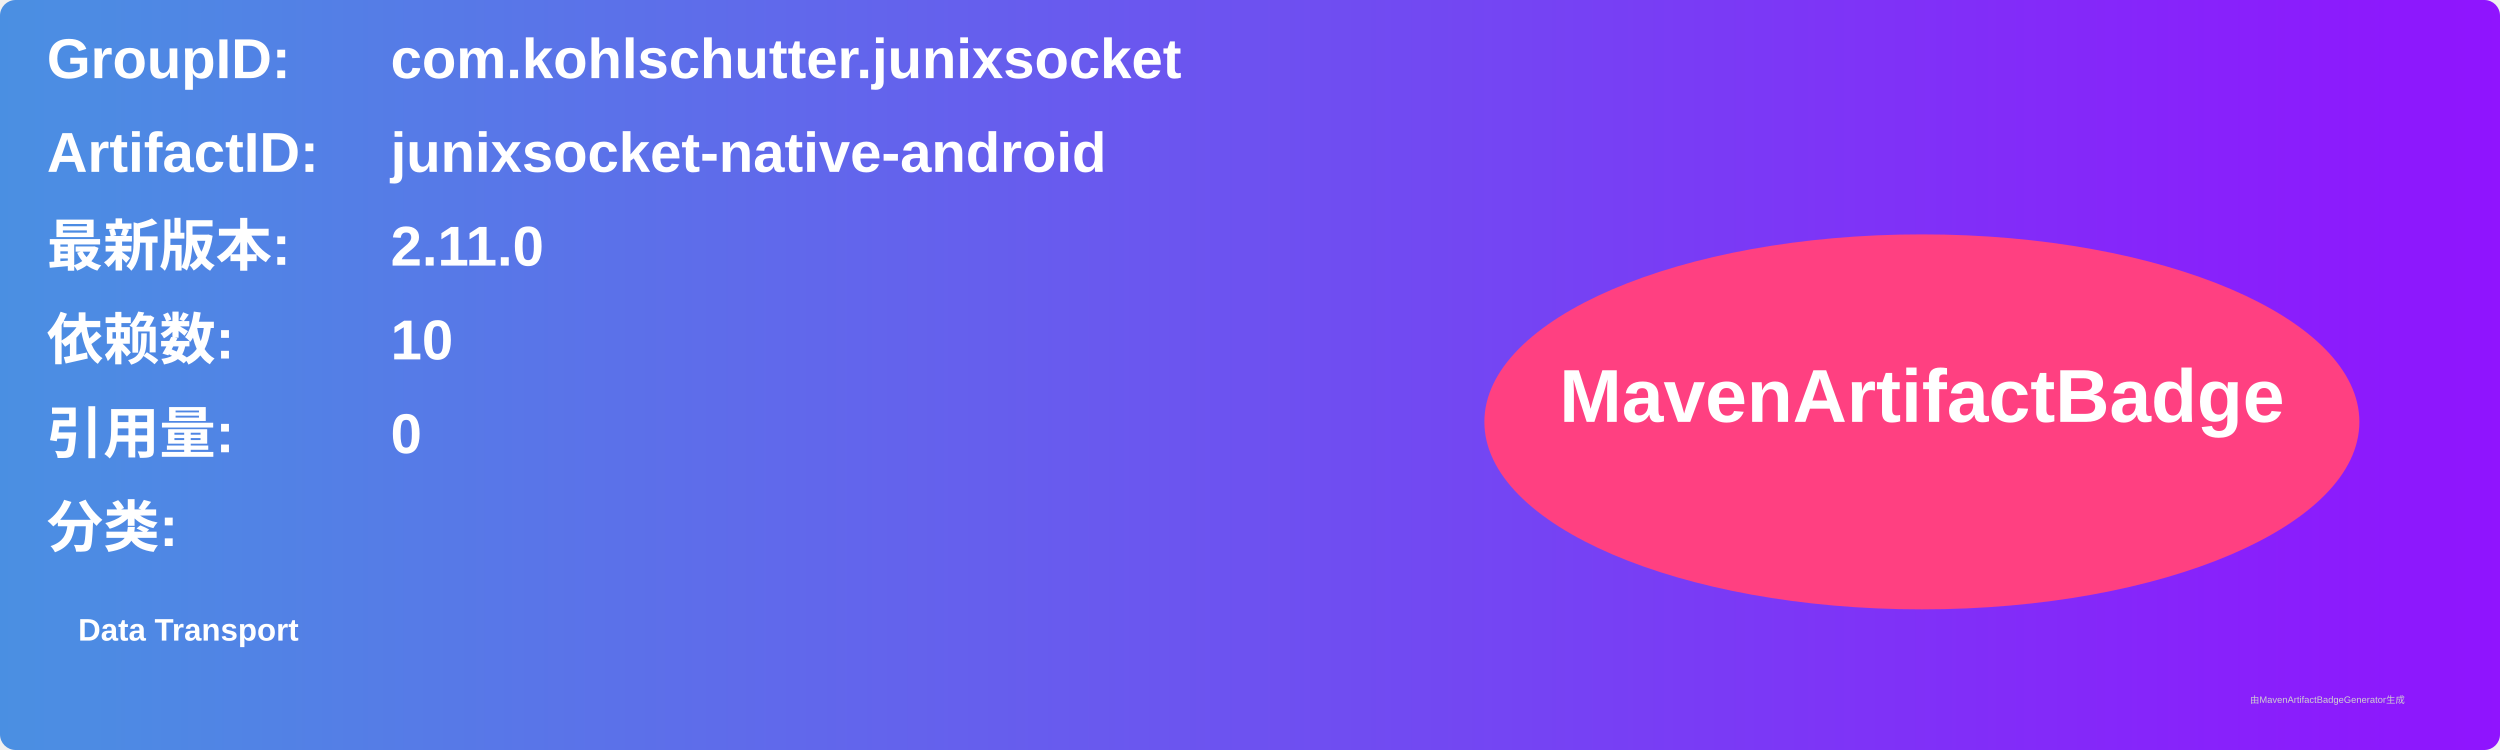
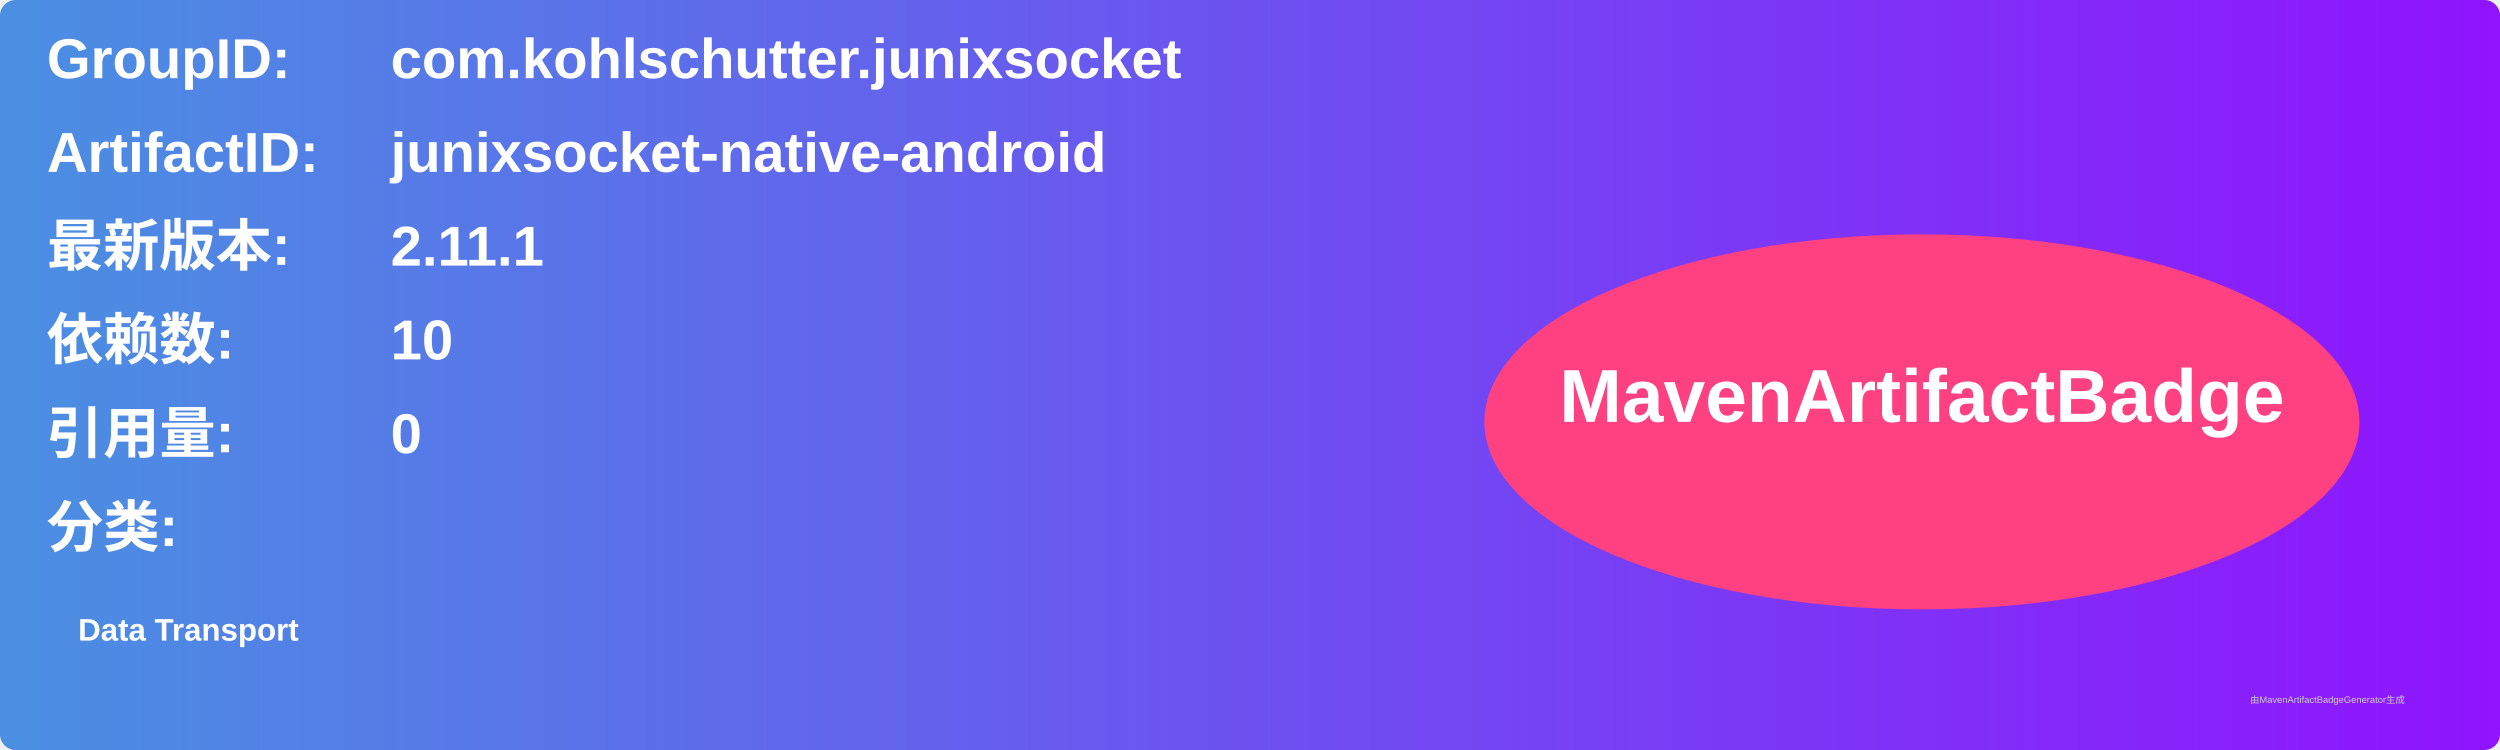
<svg xmlns="http://www.w3.org/2000/svg" width="800" height="240" viewBox="0 0 800 240">
  <linearGradient id="grad" x1="0%" y1="0%" x2="100%" y2="0%">
    <stop offset="0%" stop-color="#4a90e2" />
    <stop offset="100%" stop-color="#9013fe" />
  </linearGradient>
  <rect width="100%" height="100%" rx="5" ry="5" fill="url(#grad)" />
  <g transform="translate(15, 15)">
    <text x="0" y="10" font-family="Arial" font-size="18" fill="white" font-weight="bold" width="260">GroupID:</text>
    <text x="110" y="10" font-family="Arial" font-size="18" fill="white" font-weight="bold" width="460">com.kohlschutter.junixsocket</text>
    <text x="0" y="40" font-family="Arial" font-size="18" fill="white" font-weight="bold" width="260">ArtifactID:</text>
    <text x="110" y="40" font-family="Arial" font-size="18" fill="white" font-weight="bold" width="460">junixsocket-native-android</text>
    <text x="0" y="70" font-family="Arial" font-size="18" fill="white" font-weight="bold">最新版本:</text>
    <text x="110" y="70" font-family="Arial" font-size="18" fill="white" font-weight="bold">
-       <tspan font-weight="bold">2.11.0</tspan>
+       <tspan font-weight="bold">2.11.1</tspan>
    </text>
    <text x="0" y="100" font-family="Arial" font-size="18" fill="white" font-weight="bold">依赖数: </text>
    <text x="110" y="100" font-family="Arial" font-size="18" fill="white">
      <tspan font-weight="bold">10</tspan>
    </text>
    <text x="0" y="130" font-family="Arial" font-size="18" fill="white" font-weight="bold">引用量: </text>
    <text x="110" y="130" font-family="Arial" font-size="18" fill="white">
      <tspan font-weight="bold">0</tspan>
    </text>
    <text x="0" y="160" font-family="Arial" font-size="18" fill="white" font-weight="bold">分类:</text>
    <text x="10" y="190" font-family="Arial" font-size="10" fill="white">
      <tspan font-weight="bold">Data Transport</tspan>
    </text>
    <ellipse cx="600" cy="120" rx="140" ry="60" fill="#ff4081" />
    <text x="600" y="120" text-anchor="middle" font-family="Arial" font-size="24" fill="white" font-weight="bold">MavenArtifactBadge</text>
  </g>
  <text x="720" y="225" font-family="Arial" font-size="3" fill="#d0d0d0">由MavenArtifactBadgeGenerator生成</text>
</svg>
